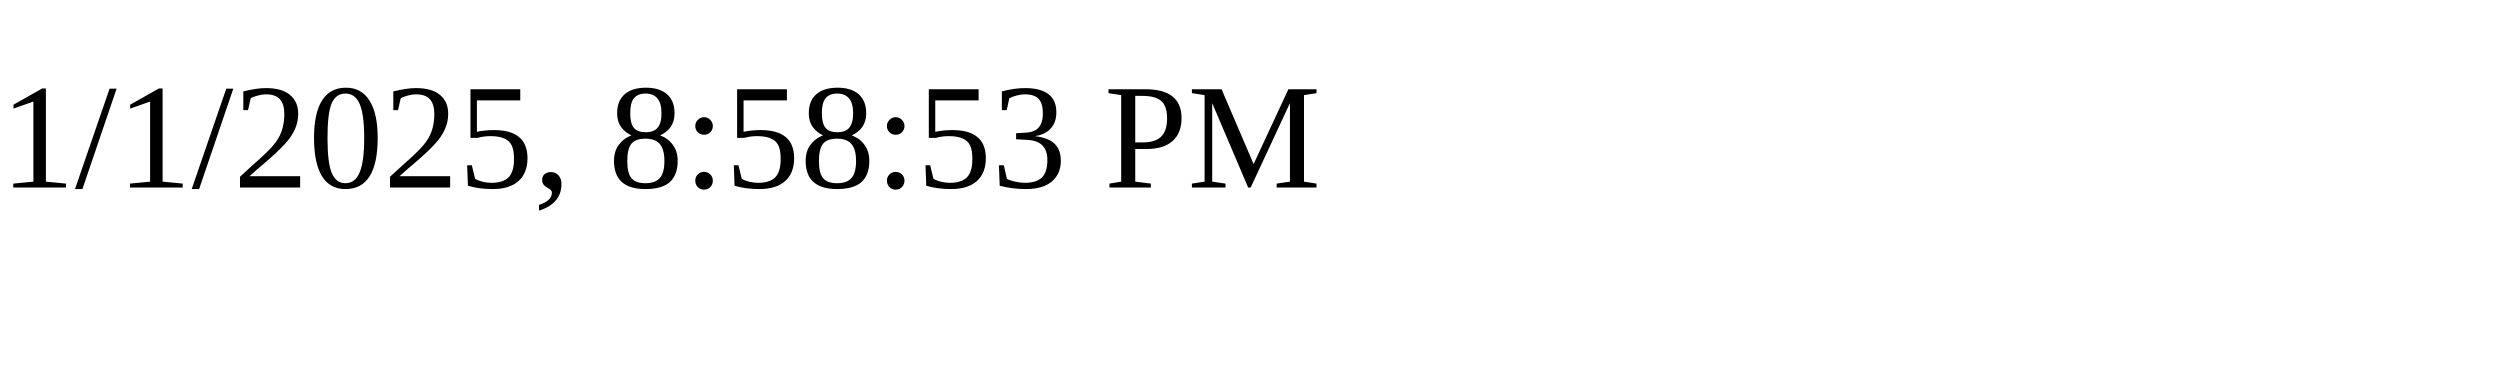
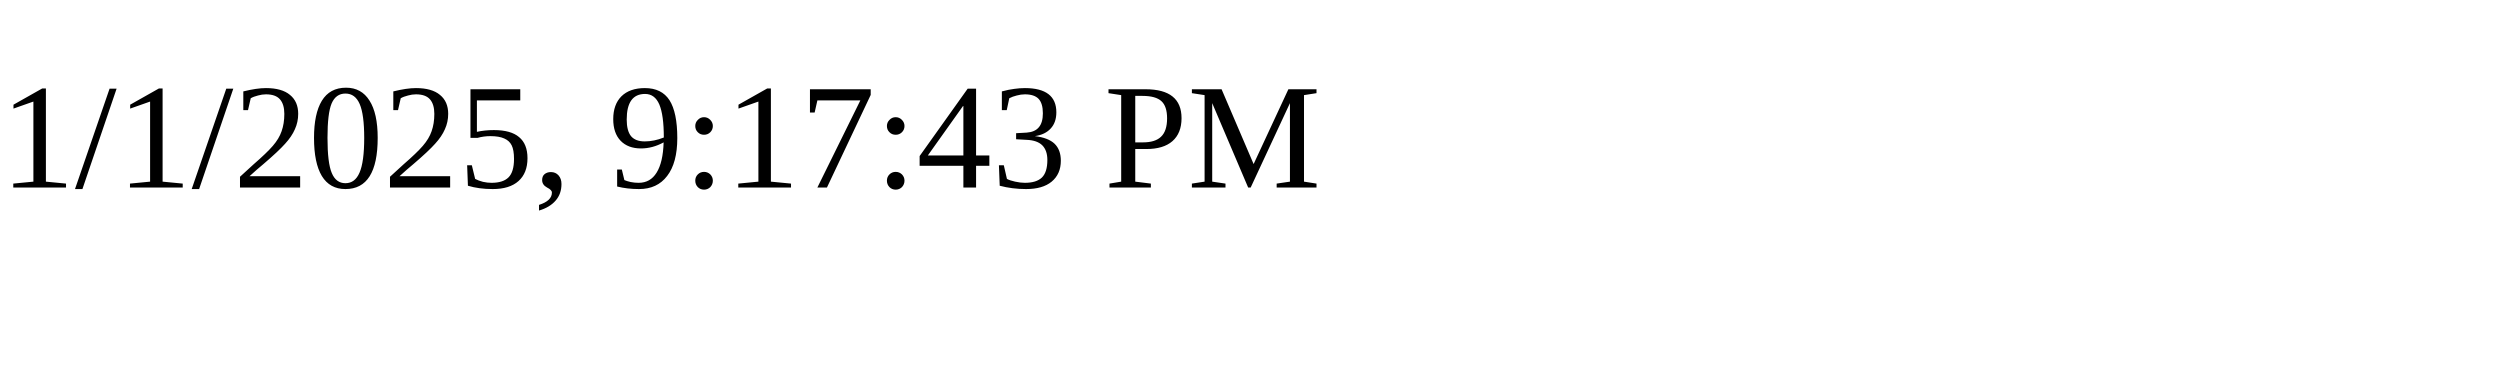
<svg xmlns="http://www.w3.org/2000/svg" height="30" width="200">
-   <text x="0" y="15">1/1/2025, 8:58:53 PM</text>
+   <text x="0" y="15">1/1/2025, 9:17:43 PM</text>
</svg>
